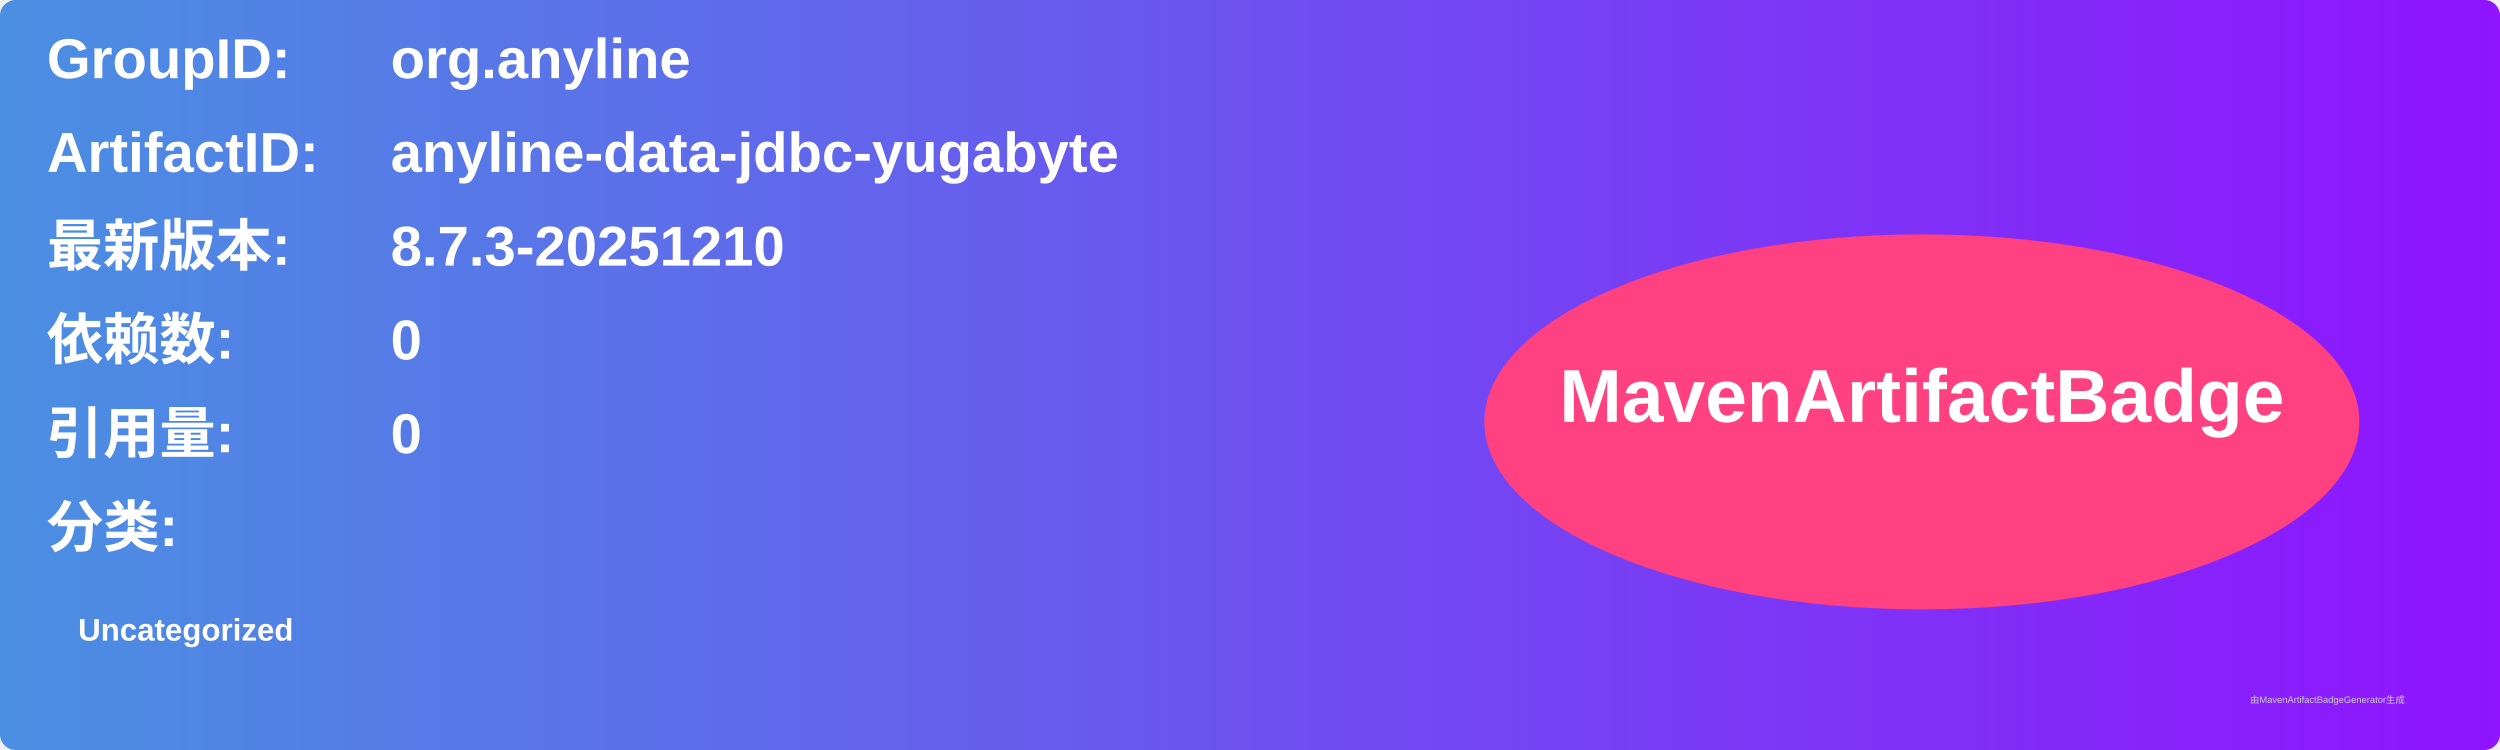
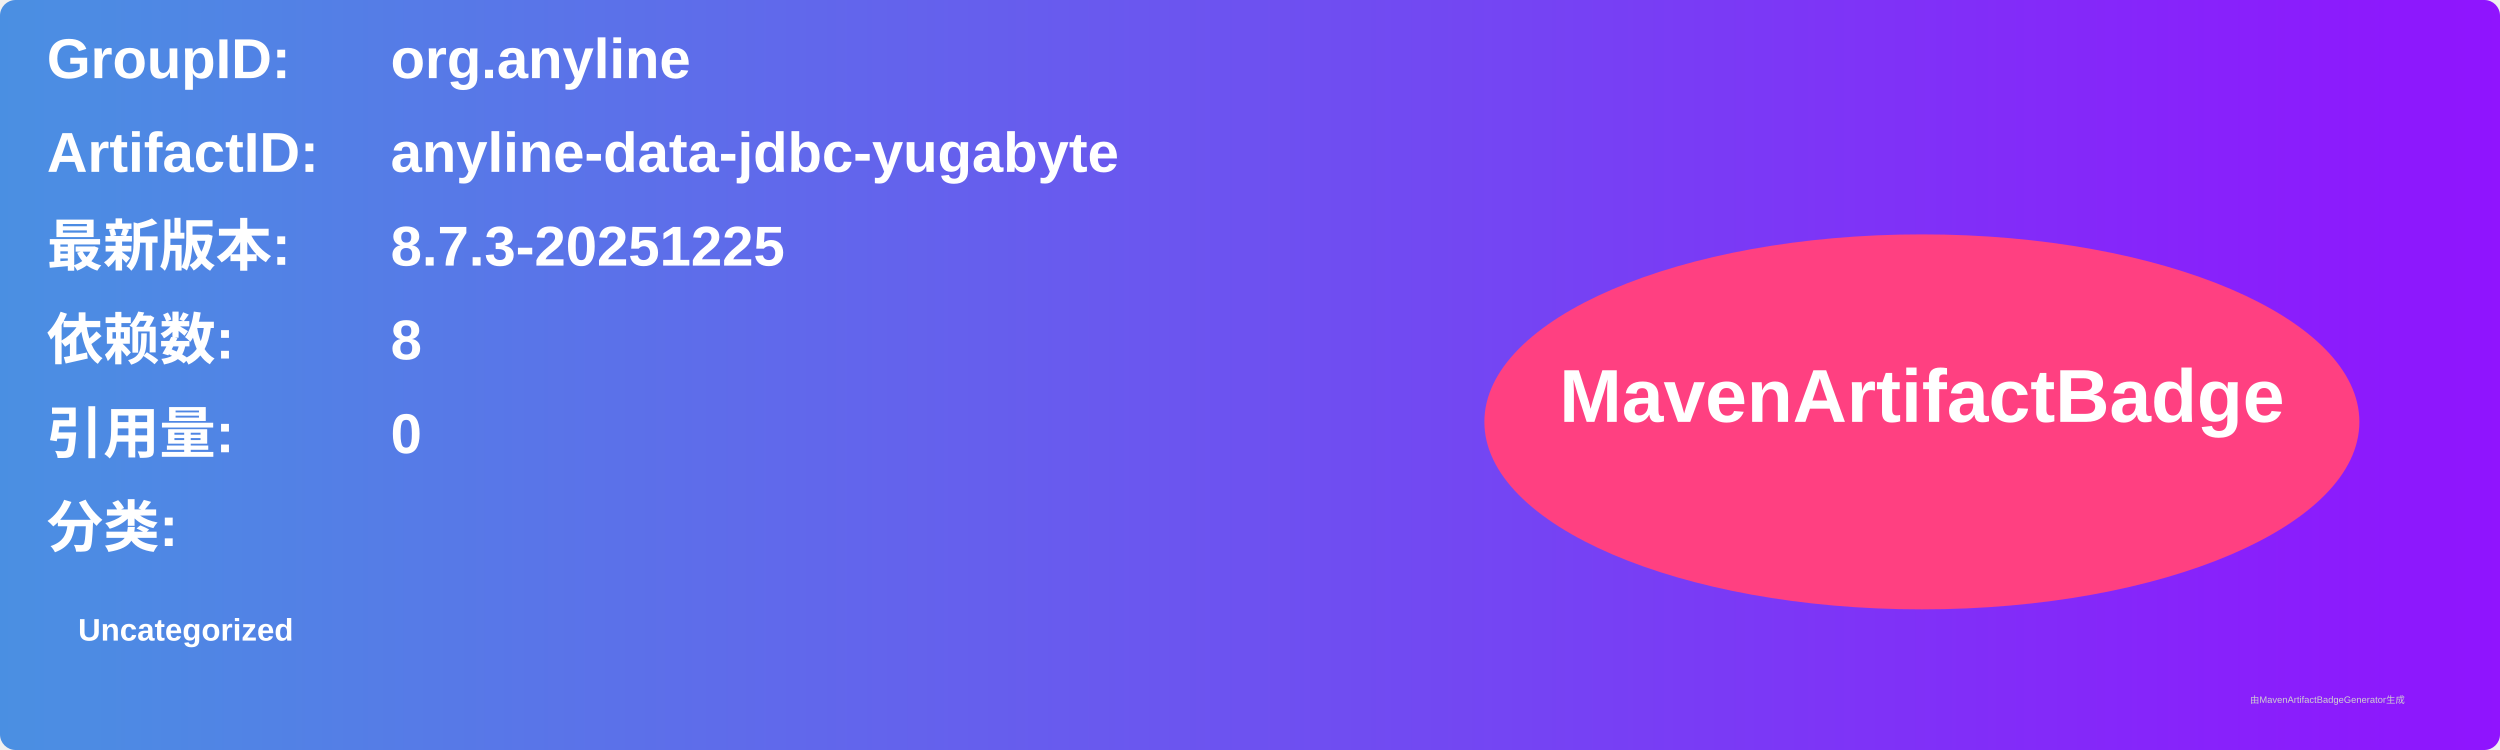
<svg xmlns="http://www.w3.org/2000/svg" width="800" height="240" viewBox="0 0 800 240">
  <linearGradient id="grad" x1="0%" y1="0%" x2="100%" y2="0%">
    <stop offset="0%" stop-color="#4a90e2" />
    <stop offset="100%" stop-color="#9013fe" />
  </linearGradient>
  <rect width="100%" height="100%" rx="5" ry="5" fill="url(#grad)" />
  <g transform="translate(15, 15)">
    <text x="0" y="10" font-family="Arial" font-size="18" fill="white" font-weight="bold" width="260">GroupID:</text>
    <text x="110" y="10" font-family="Arial" font-size="18" fill="white" font-weight="bold" width="460">org.anyline</text>
    <text x="0" y="40" font-family="Arial" font-size="18" fill="white" font-weight="bold" width="260">ArtifactID:</text>
    <text x="110" y="40" font-family="Arial" font-size="18" fill="white" font-weight="bold" width="460">anyline-data-jdbc-yugabyte</text>
    <text x="0" y="70" font-family="Arial" font-size="18" fill="white" font-weight="bold">最新版本:</text>
    <text x="110" y="70" font-family="Arial" font-size="18" fill="white" font-weight="bold">
-       <tspan font-weight="bold">8.7.3-20251210</tspan>
+       <tspan font-weight="bold">8.7.3-20251225</tspan>
    </text>
    <text x="0" y="100" font-family="Arial" font-size="18" fill="white" font-weight="bold">依赖数: </text>
    <text x="110" y="100" font-family="Arial" font-size="18" fill="white">
-       <tspan font-weight="bold">0</tspan>
+       <tspan font-weight="bold">8</tspan>
    </text>
    <text x="0" y="130" font-family="Arial" font-size="18" fill="white" font-weight="bold">引用量: </text>
    <text x="110" y="130" font-family="Arial" font-size="18" fill="white">
      <tspan font-weight="bold">0</tspan>
    </text>
    <text x="0" y="160" font-family="Arial" font-size="18" fill="white" font-weight="bold">分类:</text>
    <text x="10" y="190" font-family="Arial" font-size="10" fill="white">
      <tspan font-weight="bold">Uncategorized</tspan>
    </text>
    <ellipse cx="600" cy="120" rx="140" ry="60" fill="#ff4081" />
    <text x="600" y="120" text-anchor="middle" font-family="Arial" font-size="24" fill="white" font-weight="bold">MavenArtifactBadge</text>
  </g>
  <text x="720" y="225" font-family="Arial" font-size="3" fill="#d0d0d0">由MavenArtifactBadgeGenerator生成</text>
</svg>
